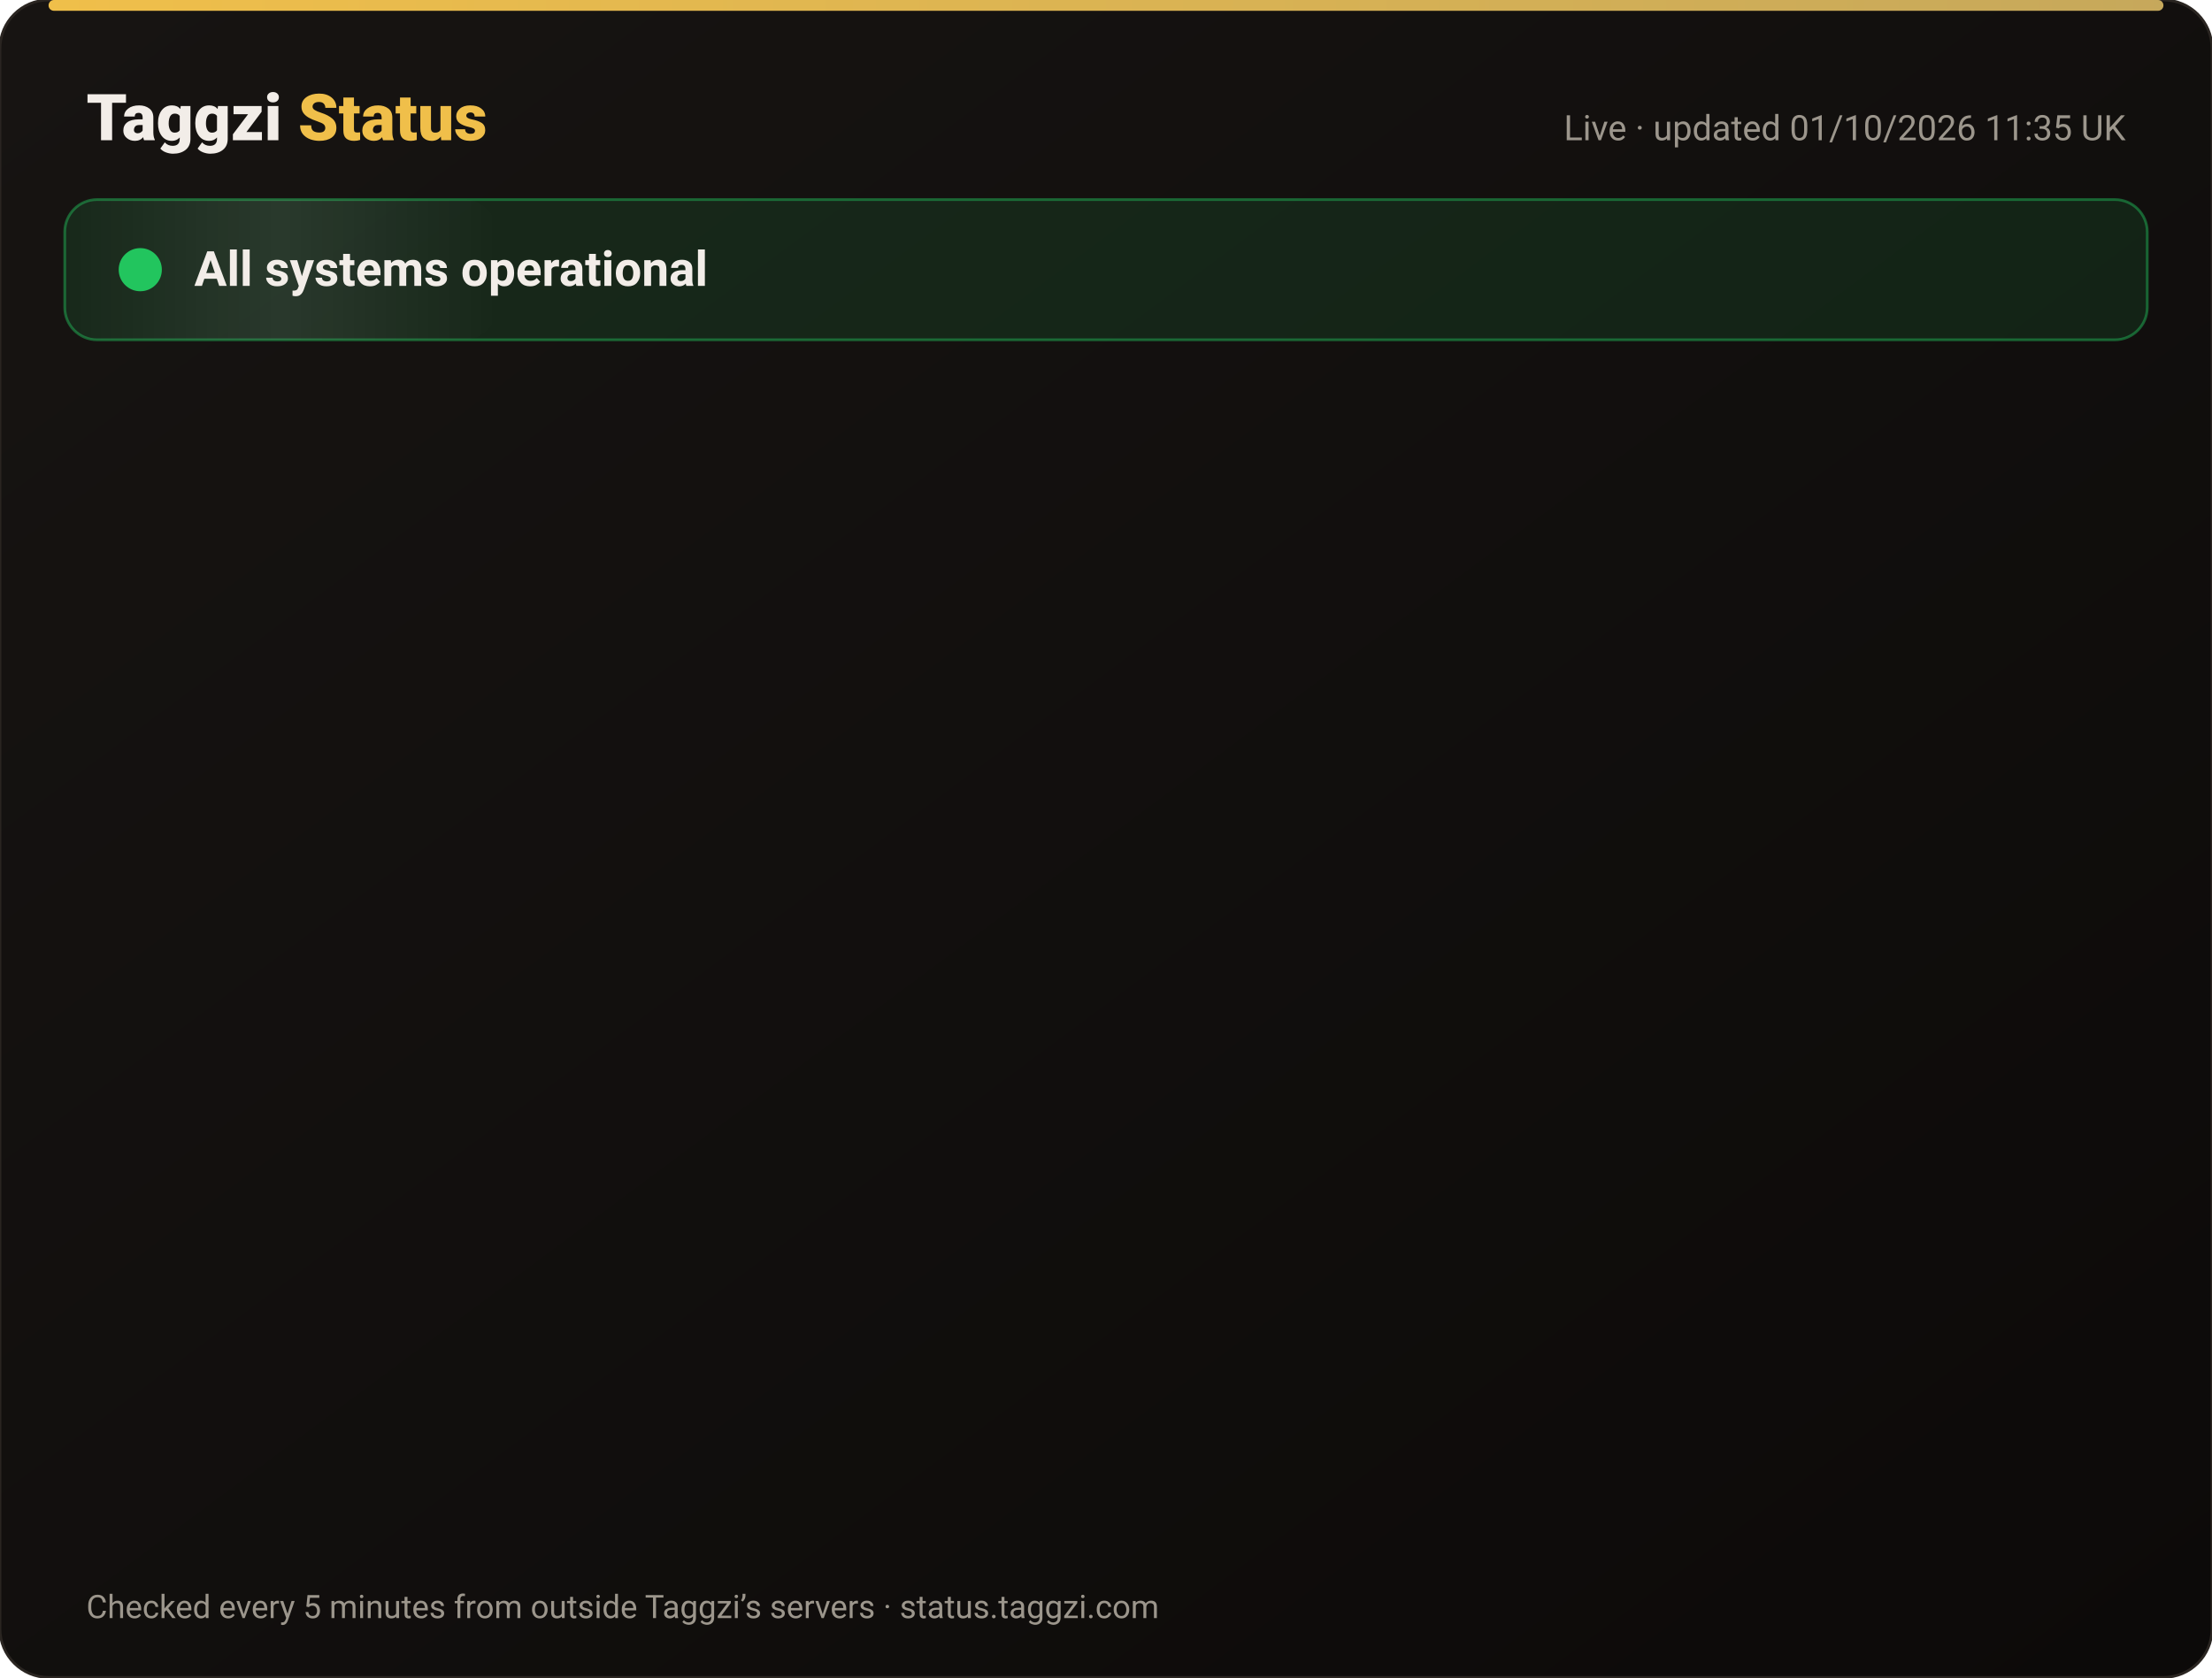
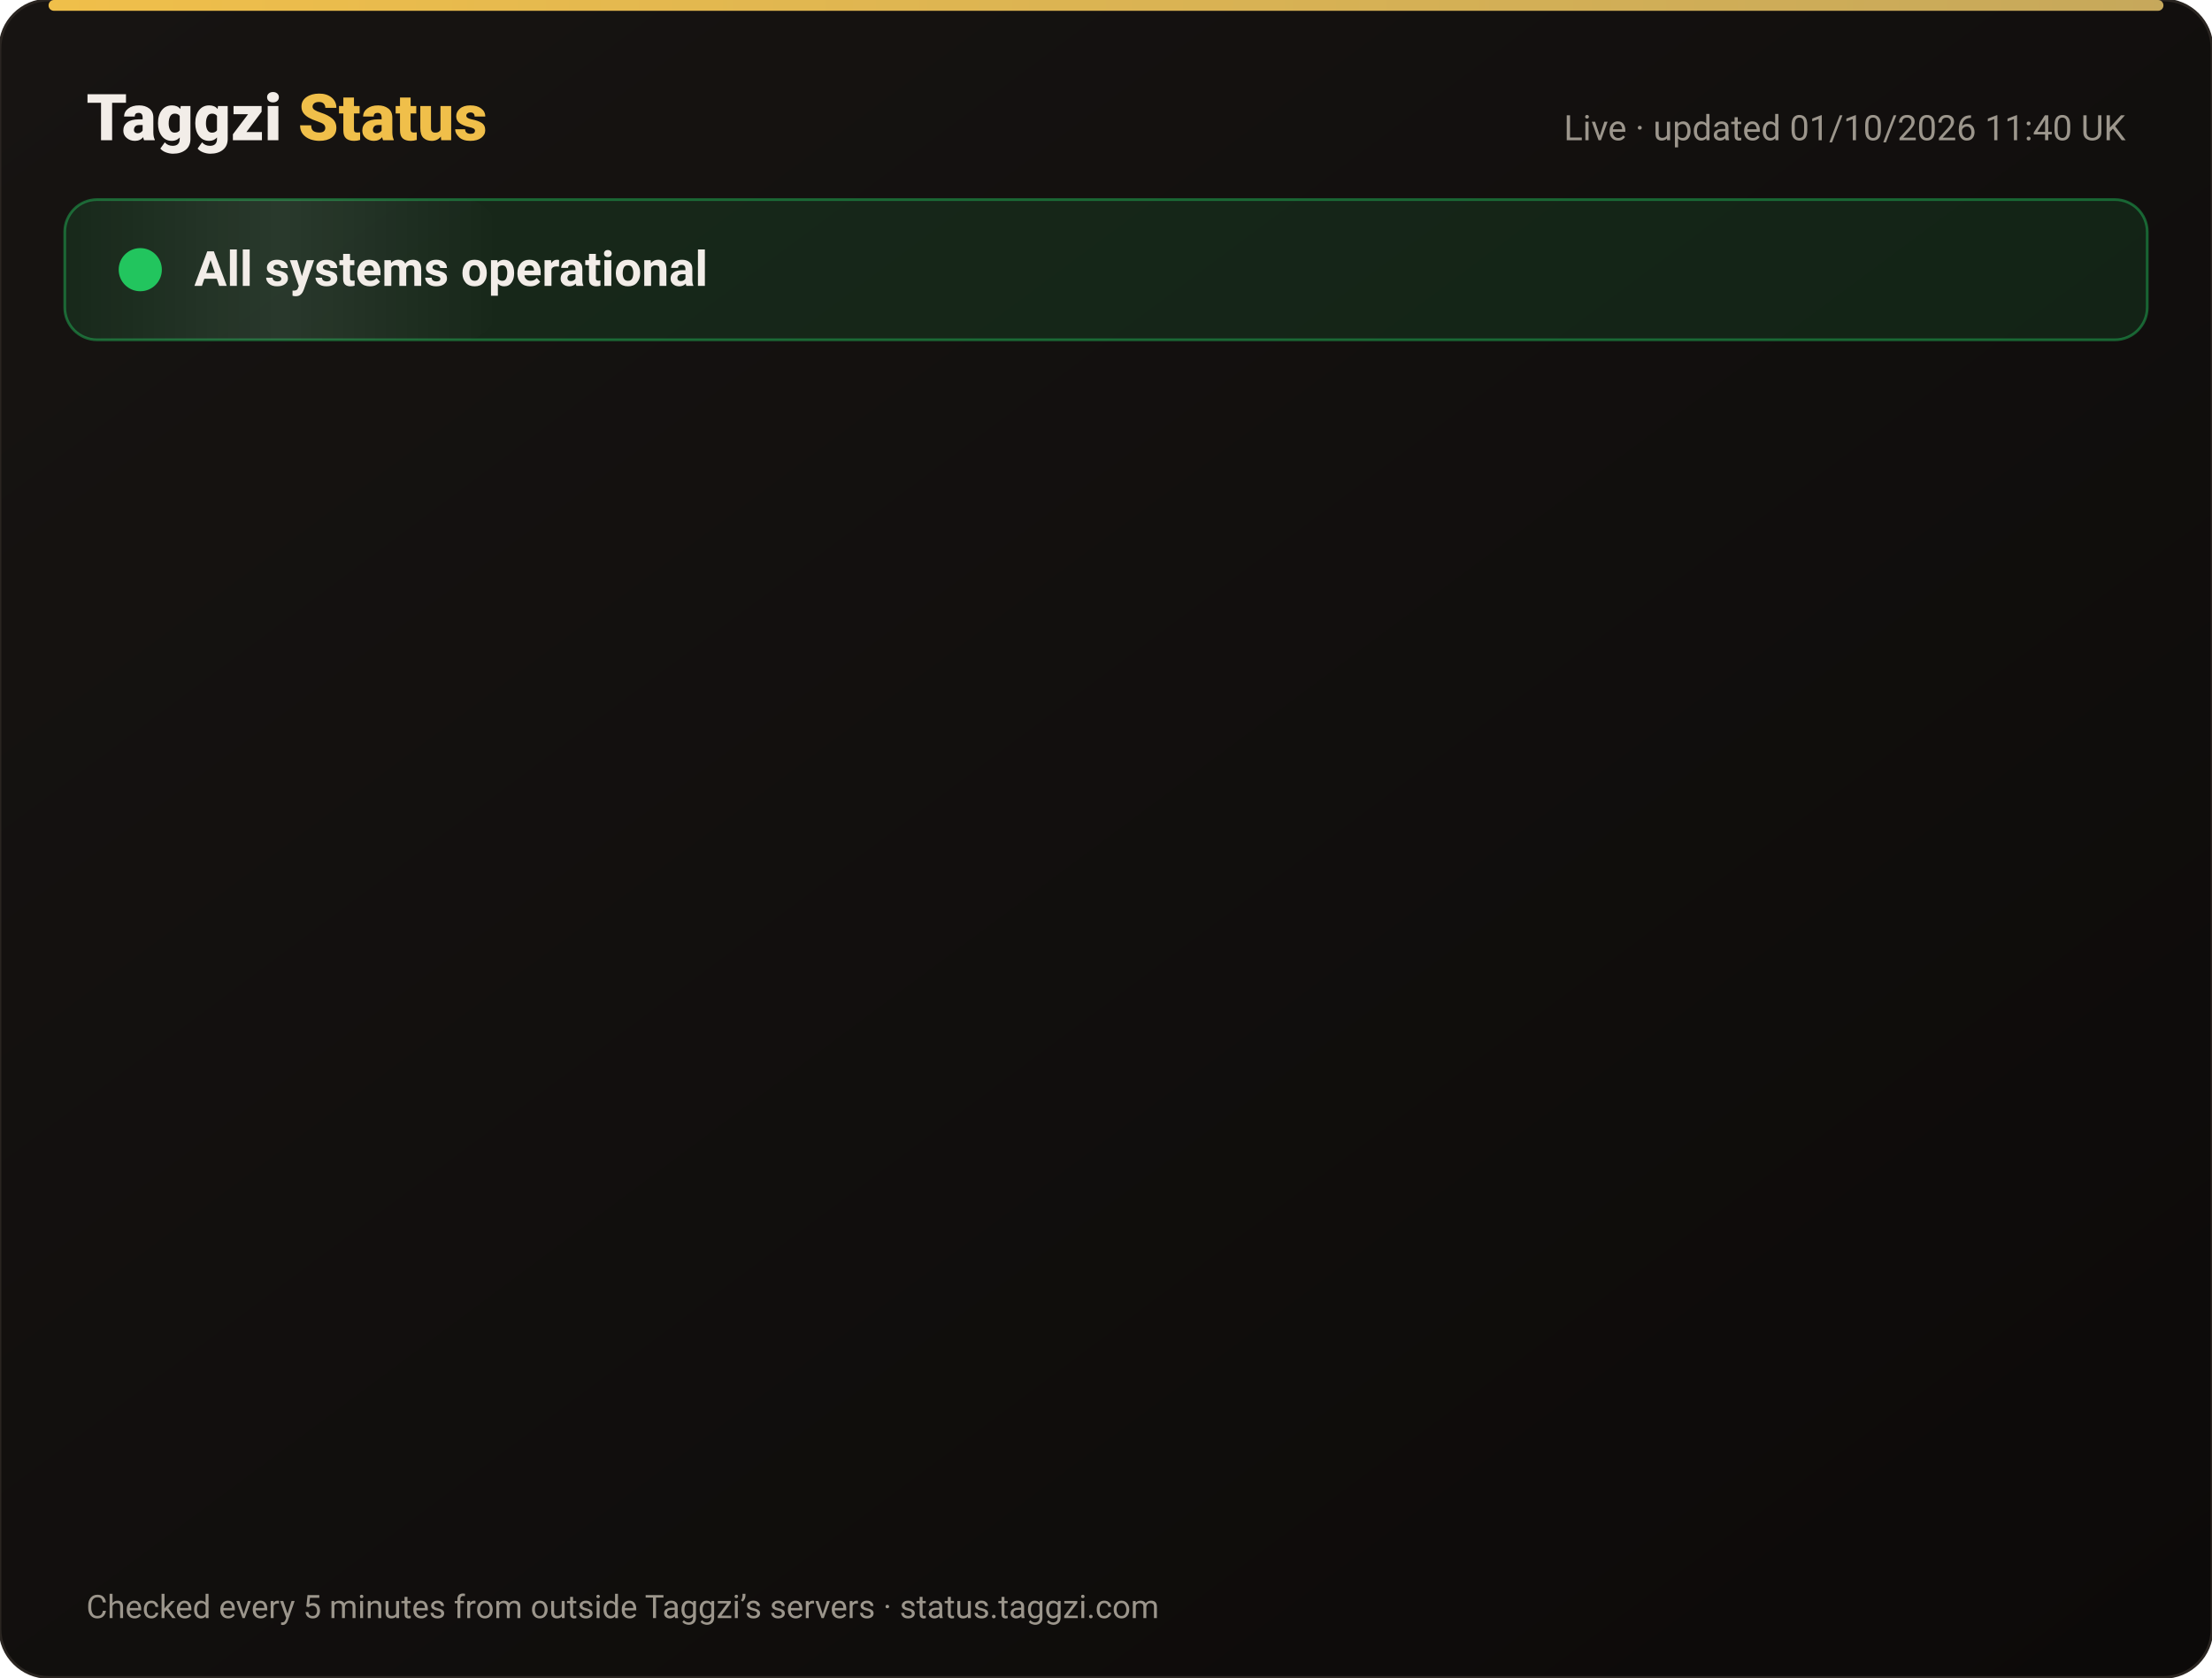
<svg xmlns="http://www.w3.org/2000/svg" width="820" height="622" viewBox="0 0 820 622" font-family="-apple-system,Segoe UI,Roboto,Helvetica,Arial,sans-serif">
  <defs>
    <linearGradient id="bg" x1="0" y1="0" x2="1" y2="1">
      <stop offset="0" stop-color="#171412" />
      <stop offset="1" stop-color="#0C0A09" />
    </linearGradient>
    <linearGradient id="gold" x1="0" x2="1">
      <stop offset="0" stop-color="#F0BF4A" />
      <stop offset="1" stop-color="#c6a85b" />
    </linearGradient>
    <linearGradient id="shine" x1="0" x2="1">
      <stop offset="0" stop-color="#fff" stop-opacity="0" />
      <stop offset=".5" stop-color="#fff" stop-opacity=".08" />
      <stop offset="1" stop-color="#fff" stop-opacity="0" />
    </linearGradient>
  </defs>
  <rect width="820" height="622" rx="18" fill="url(#bg)" stroke="#2a2521" />
  <rect x="18" y="0" width="784" height="4" rx="2" fill="url(#gold)" />
  <text x="32" y="52" font-size="24" font-weight="800" fill="#F2EDE8">Taggzi <tspan fill="#F0BF4A">Status</tspan>
  </text>
-   <text x="788" y="52" font-size="13" fill="#9C968C" text-anchor="end">Live · updated 01/10/2026 11:35 UK</text>
+   <text x="788" y="52" font-size="13" fill="#9C968C" text-anchor="end">Live · updated 01/10/2026 11:40 UK</text>
  <rect x="24" y="74" width="772" height="52" rx="12" fill="#22c55e" fill-opacity=".12" stroke="#22c55e" stroke-opacity=".45" />
  <rect x="24" y="74" width="160" height="52" rx="12" fill="url(#shine)">
    <animate attributeName="x" from="-160" to="820" dur="4s" repeatCount="indefinite" />
  </rect>
  <circle cx="52" cy="100" r="7" fill="#22c55e" />
  <circle cx="52" cy="100" r="7" fill="none" stroke="#22c55e" stroke-width="2">
    <animate attributeName="r" values="7;15;7" dur="2s" repeatCount="indefinite" />
    <animate attributeName="opacity" values=".9;0;.9" dur="2s" repeatCount="indefinite" />
  </circle>
  <text x="72" y="106" font-size="18" font-weight="700" fill="#F2EDE8">All systems operational</text>
  <g opacity="0">
    <animate attributeName="opacity" from="0" to="1" begin="0.00s" dur=".6s" fill="freeze" />
    <line x1="32" y1="188" x2="788" y2="188" stroke="#2a2521" />
    <circle cx="44" cy="166" r="6" fill="#22c55e">
      <animate attributeName="opacity" values="1;.45;1" dur="2.4s" begin="0.00s" repeatCount="indefinite" />
    </circle>
    <text x="62" y="171" font-size="15" font-weight="650" fill="#F2EDE8">Website</text>
    <text x="630" y="171" font-size="13" fill="#9C968C" text-anchor="end">100.00% uptime</text>
    <rect x="648" y="154" width="140" height="24" rx="12" fill="#22c55e" fill-opacity=".14" stroke="#22c55e" stroke-opacity=".5" />
    <text x="718" y="171" font-size="12" font-weight="700" fill="#22c55e" text-anchor="middle">Operational</text>
  </g>
  <g opacity="0">
    <animate attributeName="opacity" from="0" to="1" begin="0.15s" dur=".6s" fill="freeze" />
    <line x1="32" y1="234" x2="788" y2="234" stroke="#2a2521" />
    <circle cx="44" cy="212" r="6" fill="#22c55e">
      <animate attributeName="opacity" values="1;.45;1" dur="2.4s" begin="0.15s" repeatCount="indefinite" />
    </circle>
    <text x="62" y="217" font-size="15" font-weight="650" fill="#F2EDE8">Tag scans</text>
    <text x="630" y="217" font-size="13" fill="#9C968C" text-anchor="end">100.00% uptime</text>
    <rect x="648" y="200" width="140" height="24" rx="12" fill="#22c55e" fill-opacity=".14" stroke="#22c55e" stroke-opacity=".5" />
    <text x="718" y="217" font-size="12" font-weight="700" fill="#22c55e" text-anchor="middle">Operational</text>
  </g>
  <g opacity="0">
    <animate attributeName="opacity" from="0" to="1" begin="0.30s" dur=".6s" fill="freeze" />
    <line x1="32" y1="280" x2="788" y2="280" stroke="#2a2521" />
    <circle cx="44" cy="258" r="6" fill="#22c55e">
      <animate attributeName="opacity" values="1;.45;1" dur="2.4s" begin="0.30s" repeatCount="indefinite" />
    </circle>
    <text x="62" y="263" font-size="15" font-weight="650" fill="#F2EDE8">Manual tag lookup</text>
    <text x="630" y="263" font-size="13" fill="#9C968C" text-anchor="end">100.00% uptime</text>
    <rect x="648" y="246" width="140" height="24" rx="12" fill="#22c55e" fill-opacity=".14" stroke="#22c55e" stroke-opacity=".5" />
    <text x="718" y="263" font-size="12" font-weight="700" fill="#22c55e" text-anchor="middle">Operational</text>
  </g>
  <g opacity="0">
    <animate attributeName="opacity" from="0" to="1" begin="0.45s" dur=".6s" fill="freeze" />
    <line x1="32" y1="326" x2="788" y2="326" stroke="#2a2521" />
    <circle cx="44" cy="304" r="6" fill="#22c55e">
      <animate attributeName="opacity" values="1;.45;1" dur="2.4s" begin="0.45s" repeatCount="indefinite" />
    </circle>
    <text x="62" y="309" font-size="15" font-weight="650" fill="#F2EDE8">App &amp; login</text>
    <text x="630" y="309" font-size="13" fill="#9C968C" text-anchor="end">100.00% uptime</text>
    <rect x="648" y="292" width="140" height="24" rx="12" fill="#22c55e" fill-opacity=".14" stroke="#22c55e" stroke-opacity=".5" />
    <text x="718" y="309" font-size="12" font-weight="700" fill="#22c55e" text-anchor="middle">Operational</text>
  </g>
  <g opacity="0">
    <animate attributeName="opacity" from="0" to="1" begin="0.60s" dur=".6s" fill="freeze" />
    <line x1="32" y1="372" x2="788" y2="372" stroke="#2a2521" />
    <circle cx="44" cy="350" r="6" fill="#22c55e">
      <animate attributeName="opacity" values="1;.45;1" dur="2.4s" begin="0.60s" repeatCount="indefinite" />
    </circle>
    <text x="62" y="355" font-size="15" font-weight="650" fill="#F2EDE8">Community alerts</text>
    <text x="630" y="355" font-size="13" fill="#9C968C" text-anchor="end">100.00% uptime</text>
    <rect x="648" y="338" width="140" height="24" rx="12" fill="#22c55e" fill-opacity=".14" stroke="#22c55e" stroke-opacity=".5" />
    <text x="718" y="355" font-size="12" font-weight="700" fill="#22c55e" text-anchor="middle">Operational</text>
  </g>
  <g opacity="0">
    <animate attributeName="opacity" from="0" to="1" begin="0.75s" dur=".6s" fill="freeze" />
    <line x1="32" y1="418" x2="788" y2="418" stroke="#2a2521" />
    <circle cx="44" cy="396" r="6" fill="#22c55e">
      <animate attributeName="opacity" values="1;.45;1" dur="2.4s" begin="0.75s" repeatCount="indefinite" />
    </circle>
    <text x="62" y="401" font-size="15" font-weight="650" fill="#F2EDE8">Private calling</text>
    <text x="630" y="401" font-size="13" fill="#9C968C" text-anchor="end">100.00% uptime</text>
    <rect x="648" y="384" width="140" height="24" rx="12" fill="#22c55e" fill-opacity=".14" stroke="#22c55e" stroke-opacity=".5" />
    <text x="718" y="401" font-size="12" font-weight="700" fill="#22c55e" text-anchor="middle">Operational</text>
  </g>
  <g opacity="0">
    <animate attributeName="opacity" from="0" to="1" begin="0.90s" dur=".6s" fill="freeze" />
    <line x1="32" y1="464" x2="788" y2="464" stroke="#2a2521" />
    <circle cx="44" cy="442" r="6" fill="#22c55e">
      <animate attributeName="opacity" values="1;.45;1" dur="2.4s" begin="0.90s" repeatCount="indefinite" />
    </circle>
    <text x="62" y="447" font-size="15" font-weight="650" fill="#F2EDE8">Payments</text>
    <text x="630" y="447" font-size="13" fill="#9C968C" text-anchor="end">100.00% uptime</text>
    <rect x="648" y="430" width="140" height="24" rx="12" fill="#22c55e" fill-opacity=".14" stroke="#22c55e" stroke-opacity=".5" />
    <text x="718" y="447" font-size="12" font-weight="700" fill="#22c55e" text-anchor="middle">Operational</text>
  </g>
  <g opacity="0">
    <animate attributeName="opacity" from="0" to="1" begin="1.05s" dur=".6s" fill="freeze" />
    <line x1="32" y1="510" x2="788" y2="510" stroke="#2a2521" />
    <circle cx="44" cy="488" r="6" fill="#22c55e">
      <animate attributeName="opacity" values="1;.45;1" dur="2.4s" begin="1.05s" repeatCount="indefinite" />
    </circle>
    <text x="62" y="493" font-size="15" font-weight="650" fill="#F2EDE8">Email &amp; support</text>
    <text x="630" y="493" font-size="13" fill="#9C968C" text-anchor="end">100.00% uptime</text>
    <rect x="648" y="476" width="140" height="24" rx="12" fill="#22c55e" fill-opacity=".14" stroke="#22c55e" stroke-opacity=".5" />
    <text x="718" y="493" font-size="12" font-weight="700" fill="#22c55e" text-anchor="middle">Operational</text>
  </g>
  <g opacity="0">
    <animate attributeName="opacity" from="0" to="1" begin="1.20s" dur=".6s" fill="freeze" />
    <line x1="32" y1="556" x2="788" y2="556" stroke="#2a2521" />
    <circle cx="44" cy="534" r="6" fill="#22c55e">
      <animate attributeName="opacity" values="1;.45;1" dur="2.4s" begin="1.20s" repeatCount="indefinite" />
    </circle>
    <text x="62" y="539" font-size="15" font-weight="650" fill="#F2EDE8">Secure connection (SSL)</text>
    <text x="630" y="539" font-size="13" fill="#9C968C" text-anchor="end">100.00% uptime</text>
    <rect x="648" y="522" width="140" height="24" rx="12" fill="#22c55e" fill-opacity=".14" stroke="#22c55e" stroke-opacity=".5" />
    <text x="718" y="539" font-size="12" font-weight="700" fill="#22c55e" text-anchor="middle">Operational</text>
  </g>
  <text x="32" y="600" font-size="12" fill="#9C968C">Checked every 5 minutes from outside Taggzi’s servers · status.taggzi.com</text>
</svg>
